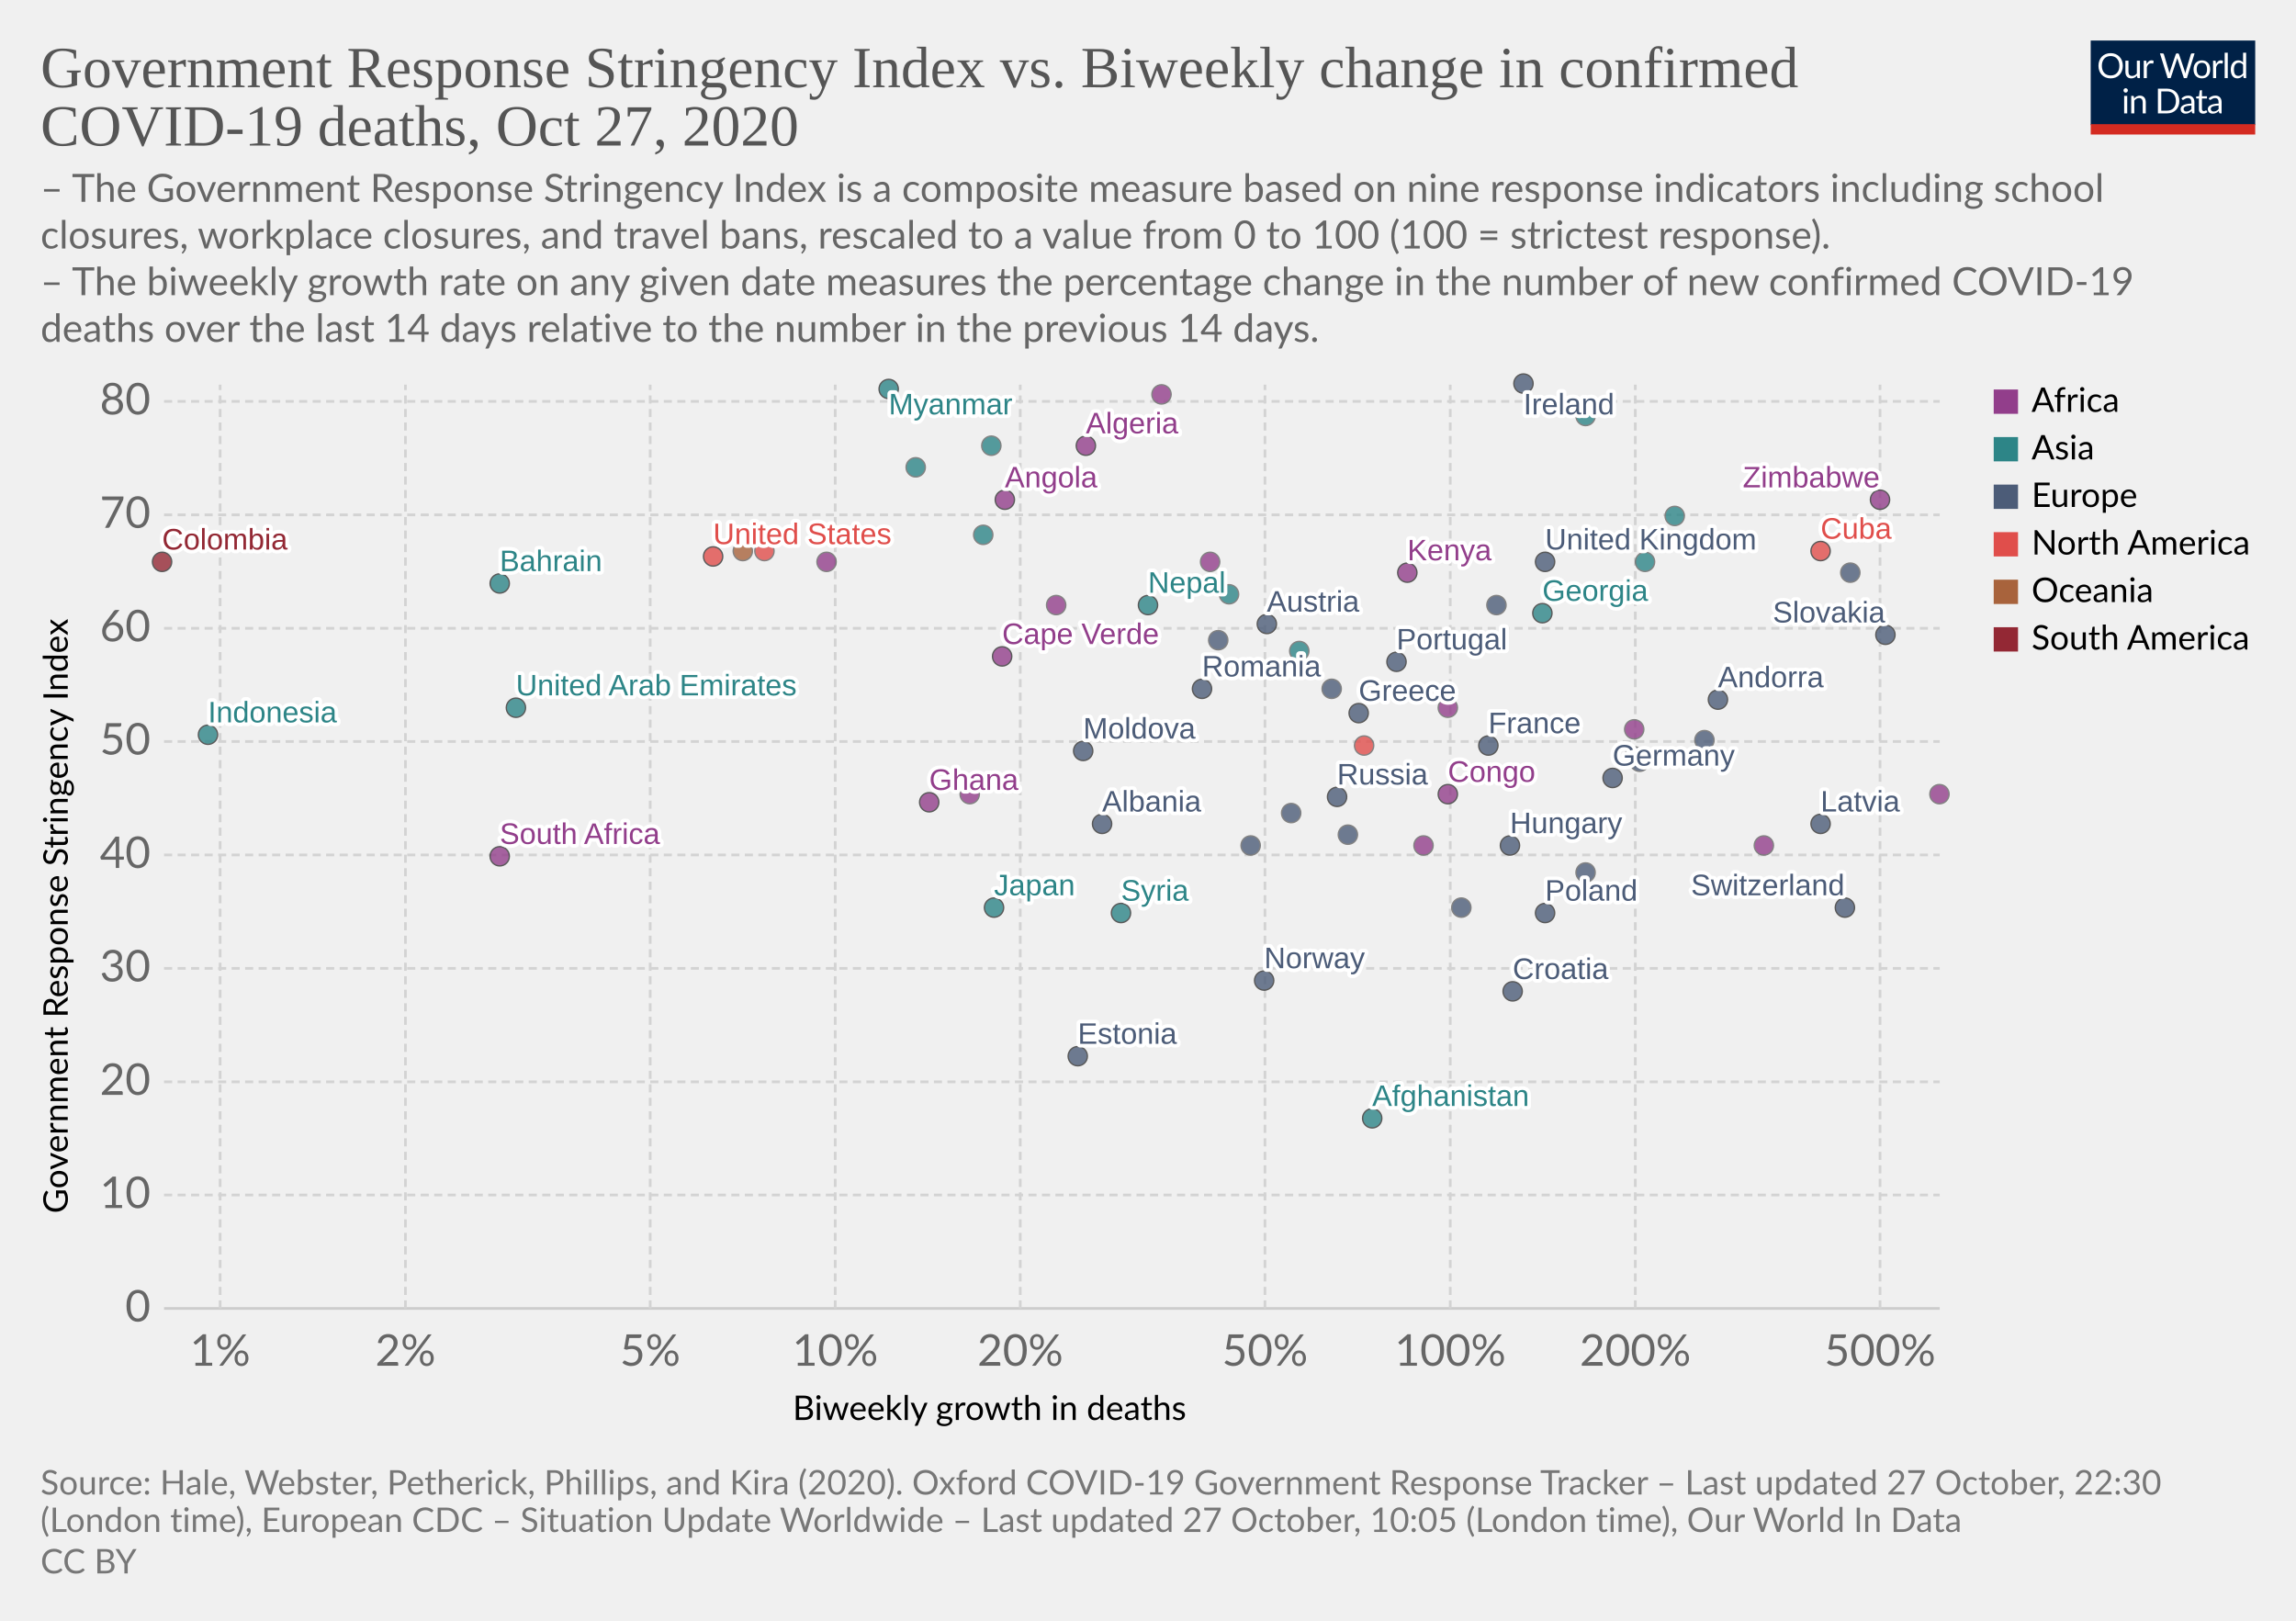
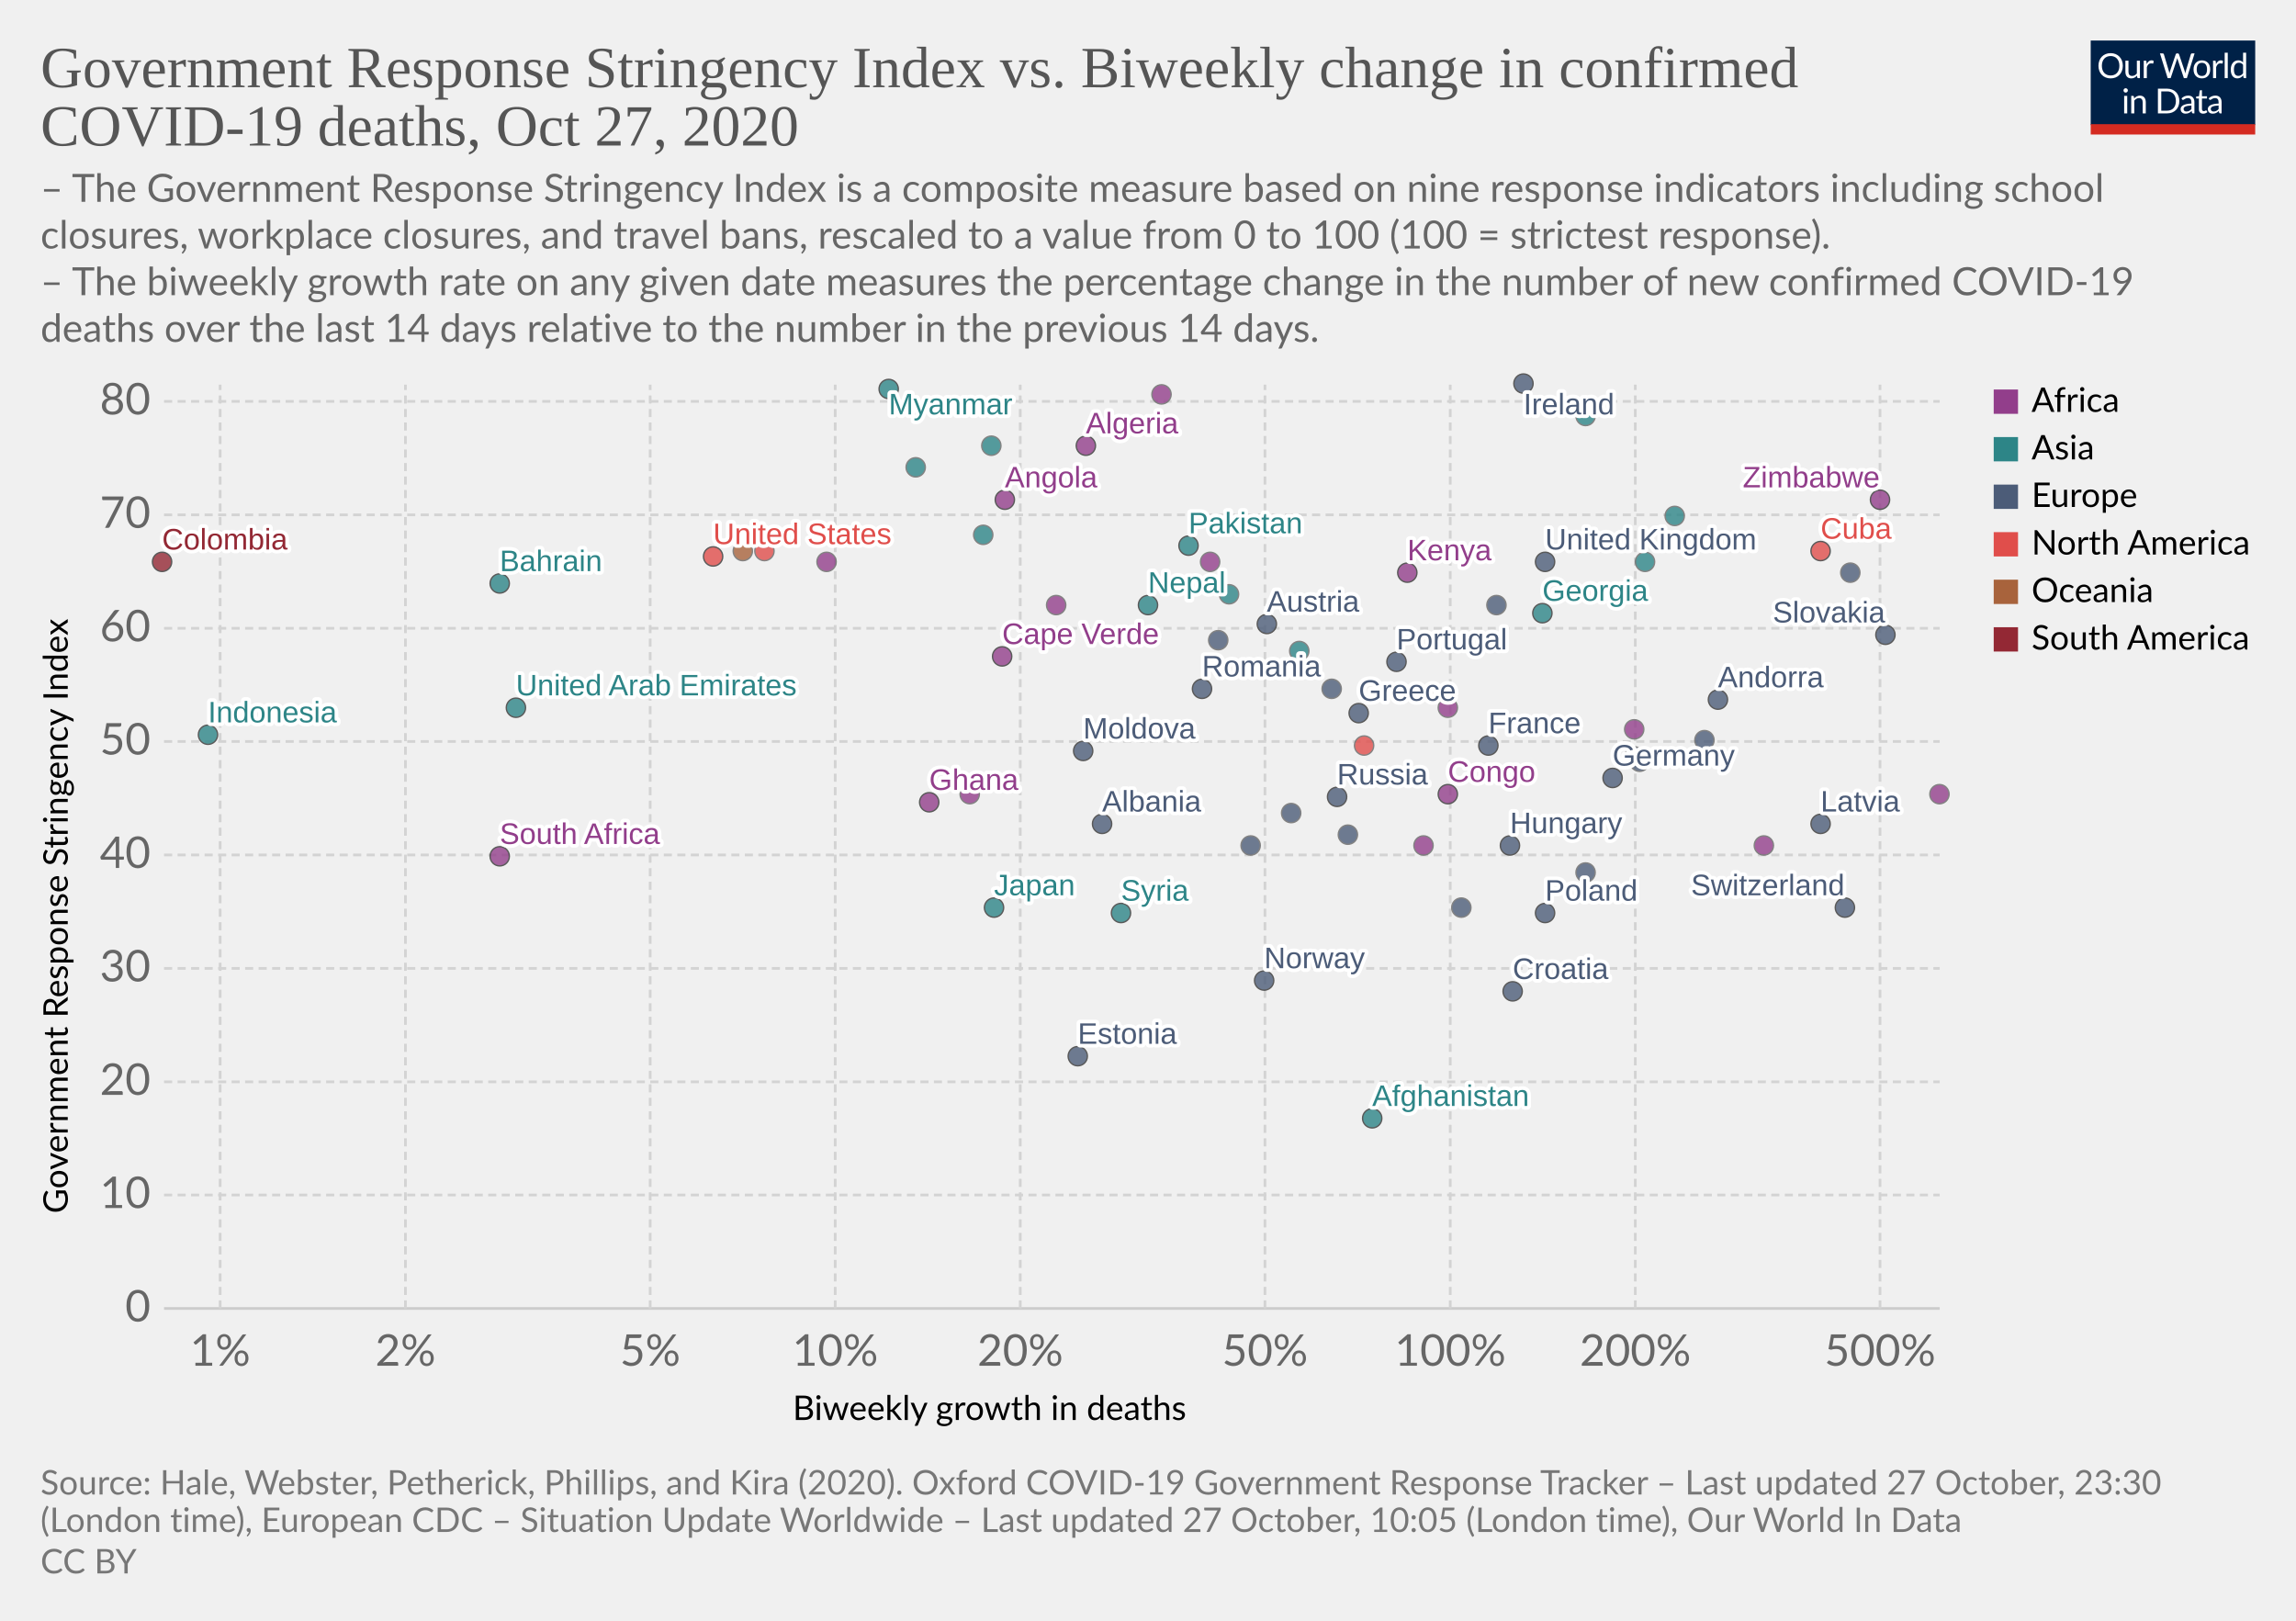
<svg xmlns="http://www.w3.org/2000/svg" version="1.1" style="background-color:#fff;-webkit-font-smoothing:antialiased" width="850" height="600" viewBox="0 0 850 600" font-family="Lato,'Helvetica Neue',Helvetica,Arial,sans-serif" font-size="18" text-rendering="optimizeLegibility">
  <g class="HeaderView">
    <g transform="matrix(.29 0 0 .29 774 15)">
      <svg width="210" height="120" viewBox="0 0 210 120" fill="none">
        <g clip-path="url(#clip0)">
          <path d="M0 0h210v107.89H0V0z" fill="#002147" />
          <path d="M40.98 32.25c0 2.36-.38 4.53-1.12 6.51a14.26 14.26 0 01-8.1 8.4c-1.9.78-4.02 1.17-6.34 1.17a16.6 16.6 0 01-6.33-1.17 14.31 14.31 0 01-8.08-8.4 18.29 18.29 0 01-1.12-6.51c0-2.36.38-4.53 1.12-6.5a14.32 14.32 0 018.07-8.44c1.92-.8 4.03-1.19 6.34-1.19 2.32 0 4.43.4 6.34 1.19 1.92.8 3.56 1.9 4.93 3.34a14.87 14.87 0 013.17 5.1 18.1 18.1 0 011.12 6.5zm-4.38 0c0-1.94-.26-3.68-.8-5.22a10.91 10.91 0 00-2.24-3.89 9.68 9.68 0 00-3.52-2.46 11.95 11.95 0 00-4.62-.86c-1.68 0-3.21.28-4.6.86a9.88 9.88 0 00-3.54 2.46 10.91 10.91 0 00-2.24 3.9c-.53 1.53-.8 3.27-.8 5.2 0 1.94.27 3.68.8 5.22a11.17 11.17 0 002.24 3.9 10.01 10.01 0 003.55 2.44c1.38.56 2.9.83 4.6.83 1.7 0 3.24-.27 4.61-.83a9.8 9.8 0 003.52-2.44 11.17 11.17 0 002.25-3.9c.53-1.54.8-3.28.8-5.21zm26.22-6.54V48H60.5c-.56 0-.9-.27-1.05-.81l-.31-2.4a12.45 12.45 0 01-3.26 2.6c-1.2.64-2.58.96-4.13.96-1.22 0-2.3-.2-3.24-.6a6.52 6.52 0 01-2.33-1.7 7.37 7.37 0 01-1.43-2.67c-.3-1.04-.46-2.2-.46-3.45V25.7h3.91v14.22c0 1.68.38 2.99 1.15 3.91.77.93 1.96 1.39 3.54 1.39 1.16 0 2.24-.27 3.23-.82a10.42 10.42 0 002.8-2.28V25.7h3.91zm8.61 4.47a9.94 9.94 0 012.6-3.56 5.64 5.64 0 013.76-1.3c.47 0 .92.05 1.34.15.44.1.83.27 1.17.49l-.3 2.92c-.09.37-.3.55-.66.55-.2 0-.5-.04-.9-.13a6.21 6.21 0 00-3.24.18c-.54.2-1.03.5-1.47.92-.42.4-.81.9-1.17 1.5-.33.58-.64 1.26-.92 2.02V48H67.7V25.71h2.25c.42 0 .72.08.88.25.16.16.27.44.33.83l.26 3.39zm61.16-13.7L122.75 48h-3.82l-7.99-24.05a21.95 21.95 0 01-.42-1.58 38.36 38.36 0 01-.44 1.58L102.05 48h-3.83L88.4 16.47h3.54c.38 0 .7.1.95.29.26.2.43.43.5.73l6.52 21.9c.1.4.2.83.28 1.28.1.46.2.94.29 1.46l.3-1.46c.12-.47.25-.9.38-1.27l7.41-21.91c.1-.25.26-.48.51-.69.27-.22.58-.33.95-.33h1.23c.38 0 .69.1.92.29.24.2.41.43.53.73l7.4 21.9a28.4 28.4 0 01.68 2.62 29.52 29.52 0 01.52-2.61l6.54-21.91c.07-.27.23-.5.48-.7.27-.21.58-.32.95-.32h3.32zm9.35 8.88c1.63 0 3.1.27 4.4.82a9.43 9.43 0 015.46 5.94c.5 1.4.74 2.98.74 4.73 0 1.76-.25 3.34-.74 4.75a9.43 9.43 0 01-5.46 5.92c-1.3.52-2.77.79-4.4.79-1.64 0-3.12-.27-4.44-.8a9.42 9.42 0 01-3.35-2.3c-.92-1-1.63-2.2-2.13-3.61-.49-1.41-.73-3-.73-4.75s.24-3.33.73-4.73c.5-1.43 1.2-2.64 2.13-3.63a9.4 9.4 0 013.35-2.31c1.32-.55 2.8-.82 4.44-.82zm0 19.89c2.2 0 3.84-.73 4.93-2.2 1.08-1.48 1.63-3.54 1.63-6.18 0-2.66-.55-4.72-1.63-6.2-1.09-1.49-2.73-2.23-4.93-2.23-1.12 0-2.09.2-2.93.57a5.7 5.7 0 00-2.06 1.65 7.5 7.5 0 00-1.24 2.67c-.26 1.04-.4 2.22-.4 3.54 0 2.64.55 4.7 1.64 6.18 1.1 1.47 2.76 2.2 4.99 2.2zm17.97-15.07a9.94 9.94 0 012.6-3.56 5.64 5.64 0 013.76-1.3c.47 0 .91.05 1.34.15.44.1.83.27 1.16.49l-.28 2.92c-.09.37-.31.55-.66.55-.2 0-.5-.04-.9-.13a6.2 6.2 0 00-3.24.18c-.54.2-1.03.5-1.47.92-.43.4-.82.9-1.17 1.5a13.1 13.1 0 00-.92 2.02V48h-3.94V25.71h2.24c.43 0 .72.08.88.25.17.16.28.44.33.83l.27 3.39zm15.04-14.59V48h-3.92V15.6h3.92zm19.55 15.43a6.22 6.22 0 00-2.38-2.05 6.7 6.7 0 00-2.86-.6c-2.07 0-3.66.75-4.77 2.23-1.12 1.48-1.68 3.6-1.68 6.33 0 1.46.13 2.7.38 3.74a7.29 7.29 0 001.1 2.56 4.35 4.35 0 001.78 1.45c.7.3 1.5.46 2.4.46 1.29 0 2.41-.3 3.36-.88a9.6 9.6 0 002.67-2.49V31.02zm3.91-15.43V48h-2.33c-.56 0-.9-.27-1.06-.81l-.35-2.71a12.13 12.13 0 01-3.25 2.77 8.28 8.28 0 01-4.23 1.06 7.31 7.31 0 01-6.14-2.9c-.73-.96-1.3-2.15-1.69-3.57a18.35 18.35 0 01.07-9.48 11.29 11.29 0 011.89-3.7 8.7 8.7 0 017.06-3.34 7.96 7.96 0 016.12 2.62V15.59h3.91zM46.61 70.71V93H42.7V70.71h3.91zm.84-7c0 .39-.08.75-.24 1.09a2.81 2.81 0 01-1.52 1.47 2.67 2.67 0 01-2.16 0 2.9 2.9 0 01-1.45-1.47 2.67 2.67 0 010-2.16c.15-.35.35-.65.6-.9.25-.27.53-.47.85-.62a2.67 2.67 0 012.16 0c.35.15.65.35.9.62.27.25.47.55.62.9.16.34.24.7.24 1.08zm7.97 10.24c.49-.54 1-1.04 1.54-1.48a9.85 9.85 0 013.66-1.84 8.96 8.96 0 015.43.35c.94.4 1.72.97 2.33 1.71a7.36 7.36 0 011.43 2.67c.32 1.04.49 2.19.49 3.45V93h-3.94V78.81c0-1.69-.4-3-1.17-3.92-.76-.93-1.93-1.4-3.5-1.4a6.6 6.6 0 00-3.25.83c-1 .56-1.92 1.31-2.77 2.27V93h-3.94V70.71h2.35c.56 0 .9.28 1.04.82l.3 2.42zm57.7 3.3c0 2.36-.37 4.5-1.11 6.44a14.3 14.3 0 01-3.17 4.98 14.1 14.1 0 01-4.93 3.2c-1.9.76-4.02 1.13-6.33 1.13H85.8V61.47h11.77c2.31 0 4.42.39 6.33 1.15a13.8 13.8 0 018.1 8.18 17.75 17.75 0 011.12 6.45zm-4.37 0c0-1.94-.26-3.67-.8-5.2a10.94 10.94 0 00-2.23-3.87 9.57 9.57 0 00-3.53-2.42 12.23 12.23 0 00-4.61-.83h-7.5v24.62h7.5c1.7 0 3.24-.28 4.61-.84a9.7 9.7 0 003.53-2.4 10.94 10.94 0 002.24-3.87c.53-1.53.8-3.26.8-5.2zm19.8 5.72c-1.8.06-3.34.2-4.62.44-1.26.22-2.3.51-3.1.88-.8.36-1.37.8-1.74 1.3-.35.5-.53 1.05-.53 1.67 0 .58.1 1.1.3 1.52a3 3 0 00.76 1.05c.34.27.73.46 1.17.6.45.11.94.17 1.45.17a7.28 7.28 0 003.5-.81 11.95 11.95 0 002.82-2.2v-4.62zm-12.65-9.11a12.73 12.73 0 013.98-2.66c1.43-.59 3-.88 4.73-.88 1.25 0 2.36.2 3.33.61a6.81 6.81 0 013.94 4.38c.33 1.04.5 2.19.5 3.43V93h-1.74a1.8 1.8 0 01-.88-.18c-.2-.13-.36-.38-.48-.74l-.44-2.12c-.59.55-1.16 1.03-1.72 1.46a9.48 9.48 0 01-3.74 1.7c-.69.15-1.46.23-2.3.23-.87 0-1.69-.12-2.45-.35a5.34 5.34 0 01-3.34-2.93 6.64 6.64 0 01-.49-2.64c0-.88.25-1.72.73-2.53a6.33 6.33 0 012.35-2.17c1.09-.63 2.5-1.15 4.25-1.54 1.75-.41 3.89-.65 6.42-.7v-1.75c0-1.73-.37-3.03-1.12-3.91-.75-.9-1.84-1.34-3.28-1.34-.97 0-1.78.12-2.44.37-.64.23-1.2.5-1.7.81l-1.23.82c-.33.23-.67.35-1 .35-.27 0-.5-.07-.69-.2a2.1 2.1 0 01-.48-.53l-.7-1.25zm27.67 19.5c-1.76 0-3.12-.5-4.07-1.48-.94-.98-1.41-2.4-1.41-4.25V74h-2.68a.9.9 0 01-.6-.2c-.16-.14-.24-.36-.24-.66v-1.56l3.65-.46.9-6.89a.9.9 0 01.29-.52.88.88 0 01.62-.22H142v7.67h6.44V74H142v13.38c0 .94.22 1.63.68 2.09.45.45 1.04.68 1.76.68a3.21 3.21 0 001.85-.53l.55-.35c.16-.12.3-.18.41-.18.2 0 .4.13.55.38l1.15 1.87a7.45 7.45 0 01-2.44 1.5c-.96.35-1.94.52-2.95.52zm19.68-10.4c-1.8.07-3.34.21-4.62.45-1.26.22-2.3.51-3.1.88-.8.36-1.37.8-1.74 1.3-.35.5-.53 1.05-.53 1.67 0 .58.1 1.1.3 1.52.18.42.44.77.76 1.05.34.27.73.46 1.17.6.45.11.94.17 1.45.17a7.3 7.3 0 003.5-.81 12.04 12.04 0 002.82-2.2v-4.62zm-12.65-9.1a12.72 12.72 0 013.99-2.66c1.42-.59 3-.88 4.72-.88 1.25 0 2.36.2 3.33.61a6.81 6.81 0 013.94 4.38c.33 1.04.5 2.19.5 3.43V93h-1.74a1.8 1.8 0 01-.88-.18c-.2-.13-.36-.38-.48-.74l-.44-2.12c-.59.55-1.16 1.03-1.72 1.46a9.48 9.48 0 01-3.74 1.7c-.69.15-1.46.23-2.3.23-.87 0-1.69-.12-2.45-.35a5.33 5.33 0 01-3.34-2.93 6.62 6.62 0 01-.49-2.64c0-.88.25-1.72.73-2.53a6.33 6.33 0 012.35-2.17c1.09-.63 2.5-1.15 4.25-1.54a31.2 31.2 0 016.42-.7v-1.75c0-1.73-.37-3.03-1.12-3.91-.75-.9-1.84-1.34-3.28-1.34-.97 0-1.78.12-2.44.37-.64.23-1.2.5-1.7.81-.46.3-.87.57-1.22.82-.34.23-.68.35-1.02.35-.26 0-.49-.07-.68-.2a1.88 1.88 0 01-.48-.53l-.7-1.25z" fill="#fff" />
          <path fill="#D42B21" d="M0 106.79h210V120H0z" />
        </g>
        <defs>
          <clipPath id="clip0">
            <path fill="#fff" d="M0 0h210v120H0z" />
          </clipPath>
        </defs>
      </svg>
    </g>
    <a href="https://ourworldindata.org/grapher/stringency-index-vs-biweekly-covid-deaths?time=latest" target="_blank" rel="noopener" font-family="&quot;Playfair Display&quot;,Georgia,&quot;Times New Roman&quot;,serif">
      <text font-size="21.6" x="15" y="32.3" fill="#555">
        <tspan x="15" y="32.28">Government Response Stringency Index vs. Biweekly change in confirmed</tspan>
        <tspan x="15" y="53.88">COVID-19 deaths, Oct 27, 2020</tspan>
      </text>
    </a>
    <text font-size="14.4" x="15" y="74.7" fill="#666">
      <tspan x="15" y="74.72">– The Government Response Stringency Index is a composite measure based on nine response indicators including school</tspan>
      <tspan x="15" y="92">closures, workplace closures, and travel bans, rescaled to a value from 0 to 100 (100 = strictest response).</tspan>
      <tspan x="15" y="109.28"> – The biweekly growth rate on any given date measures the percentage change in the number of new confirmed COVID-19</tspan>
      <tspan x="15" y="126.56">deaths over the last 14 days relative to the number in the previous 14 days.</tspan>
    </text>
  </g>
  <g class="ScatterPlot">
    <g class="DualAxisView">
      <g class="HorizontalAxis">
        <text font-size="12.6" x="293.5" y="525.7">
          <tspan x="293.47" y="525.68">Biweekly growth in deaths</tspan>
        </text>
        <text x="81.5" y="505.6" fill="#666" text-anchor="middle" font-size="16.2">1%</text>
        <text x="150.1" y="505.6" fill="#666" text-anchor="middle" font-size="16.2">2%</text>
        <text x="240.7" y="505.6" fill="#666" text-anchor="middle" font-size="16.2">5%</text>
        <text x="309.2" y="505.6" fill="#666" text-anchor="middle" font-size="16.2">10%</text>
        <text x="377.7" y="505.6" fill="#666" text-anchor="middle" font-size="16.2">20%</text>
        <text x="468.3" y="505.6" fill="#666" text-anchor="middle" font-size="16.2">50%</text>
        <text x="536.9" y="505.6" fill="#666" text-anchor="middle" font-size="16.2">100%</text>
        <text x="605.4" y="505.6" fill="#666" text-anchor="middle" font-size="16.2">200%</text>
        <text x="696" y="505.6" fill="#666" text-anchor="middle" font-size="16.2">500%</text>
      </g>
      <g class="VerticalAxis">
        <text font-size="12.6" x="-449.2" y="25.1" transform="rotate(-90)">
          <tspan x="-449.2" y="25.08">Government Response Stringency Index</tspan>
        </text>
        <text x="55.74" y="484.4" fill="#666" dominant-baseline="middle" text-anchor="end" font-size="16.2">0</text>
        <text x="55.74" y="442.4" fill="#666" dominant-baseline="middle" text-anchor="end" font-size="16.2">10</text>
        <text x="55.74" y="400.5" fill="#666" dominant-baseline="middle" text-anchor="end" font-size="16.2">20</text>
        <text x="55.74" y="358.5" fill="#666" dominant-baseline="middle" text-anchor="end" font-size="16.2">30</text>
        <text x="55.74" y="316.5" fill="#666" dominant-baseline="middle" text-anchor="end" font-size="16.2">40</text>
        <text x="55.74" y="274.5" fill="#666" dominant-baseline="middle" text-anchor="end" font-size="16.2">50</text>
        <text x="55.74" y="232.6" fill="#666" dominant-baseline="middle" text-anchor="end" font-size="16.2">60</text>
        <text x="55.74" y="190.6" fill="#666" dominant-baseline="middle" text-anchor="end" font-size="16.2">70</text>
        <text x="55.74" y="148.6" fill="#666" dominant-baseline="middle" text-anchor="end" font-size="16.2">80</text>
      </g>
      <g class="AxisGridLines horizontalLines">
        <path stroke="#ccc" d="M60.74 484.4h657.35" />
        <path stroke="#d3d3d3" stroke-dasharray="3,2" d="M60.74 442.4h657.35M60.74 400.5h657.35M60.74 358.5h657.35M60.74 316.5h657.35M60.74 274.5h657.35M60.74 232.6h657.35M60.74 190.6h657.35M60.74 148.6h657.35" />
      </g>
      <g class="AxisGridLines verticalLines" stroke="#d3d3d3" stroke-dasharray="3,2">
        <path d="M81.5 484.4v-342M150.1 484.4v-342M240.7 484.4v-342M309.2 484.4v-342M377.7 484.4v-342M468.3 484.4v-342M536.9 484.4v-342M605.4 484.4v-342M696 484.4v-342" />
      </g>
    </g>
    <g class="PointsWithLabels clickable" clip-path="url(#a)" font-family="Arial, sans-serif">
      <path fill="rgba(255,255,255,0)" d="M60.74 142.4h657.35v342H60.74z" />
      <defs>
        <clipPath id="a">
          <path d="M50.74 132.4h677.35v362H50.74z" />
        </clipPath>
      </defs>
      <g class="key-United-Kingdom_0">
        <circle cx="572" cy="208" r="3.57" fill="#4C5C78" opacity=".8" stroke="#333" stroke-width=".5" />
      </g>
      <g class="key-Ireland_0">
        <circle cx="564" cy="142" r="3.57" fill="#4C5C78" opacity=".8" stroke="#333" stroke-width=".5" />
      </g>
      <g class="key-France_0">
        <circle cx="551" cy="276" r="3.57" fill="#4C5C78" opacity=".8" stroke="#333" stroke-width=".5" />
      </g>
      <g class="key-Netherlands_0">
        <circle cx="554" cy="224" r="3.57" fill="#4C5C78" opacity=".8" stroke="#666" stroke-width=".5" />
      </g>
      <g class="key-Germany_0">
        <circle cx="597" cy="288" r="3.57" fill="#4C5C78" opacity=".8" stroke="#333" stroke-width=".5" />
      </g>
      <g class="key-Switzerland_0">
        <circle cx="683" cy="336" r="3.57" fill="#4C5C78" opacity=".8" stroke="#333" stroke-width=".5" />
      </g>
      <g class="key-Italy_0">
        <circle cx="631" cy="274" r="3.57" fill="#4C5C78" opacity=".8" stroke="#666" stroke-width=".5" />
      </g>
      <g class="key-Poland_0">
        <circle cx="572" cy="338" r="3.57" fill="#4C5C78" opacity=".8" stroke="#333" stroke-width=".5" />
      </g>
      <g class="key-Russia_0">
        <circle cx="495" cy="295" r="3.57" fill="#4C5C78" opacity=".8" stroke="#333" stroke-width=".5" />
      </g>
      <g class="key-United-States_0">
        <circle cx="264" cy="206" r="3.57" fill="#E04E4B" opacity=".8" stroke="#333" stroke-width=".5" />
      </g>
      <g class="key-Japan_0">
        <circle cx="368" cy="336" r="3.57" fill="#2D8587" opacity=".8" stroke="#333" stroke-width=".5" />
      </g>
      <g class="key-Afghanistan_0">
        <circle cx="508" cy="414" r="3.57" fill="#2D8587" opacity=".8" stroke="#333" stroke-width=".5" />
      </g>
      <g class="key-Albania_0">
        <circle cx="408" cy="305" r="3.57" fill="#4C5C78" opacity=".8" stroke="#333" stroke-width=".5" />
      </g>
      <g class="key-Algeria_0">
        <circle cx="402" cy="165" r="3.57" fill="#923E8B" opacity=".8" stroke="#333" stroke-width=".5" />
      </g>
      <g class="key-Andorra_0">
        <circle cx="636" cy="259" r="3.57" fill="#4C5C78" opacity=".8" stroke="#333" stroke-width=".5" />
      </g>
      <g class="key-Angola_0">
        <circle cx="372" cy="185" r="3.57" fill="#923E8B" opacity=".8" stroke="#333" stroke-width=".5" />
      </g>
      <g class="key-Austria_0">
        <circle cx="469" cy="231" r="3.57" fill="#4C5C78" opacity=".8" stroke="#333" stroke-width=".5" />
      </g>
      <g class="key-Azerbaijan_0">
        <circle cx="620" cy="191" r="3.57" fill="#2D8587" opacity=".8" stroke="#666" stroke-width=".5" />
      </g>
      <g class="key-Bahrain_0">
        <circle cx="185" cy="216" r="3.57" fill="#2D8587" opacity=".8" stroke="#333" stroke-width=".5" />
      </g>
      <g class="key-Guam_0">
        <circle cx="275" cy="204" r="3.57" fill="#A8633C" opacity=".8" stroke="#666" stroke-width=".5" />
      </g>
      <g class="key-Malawi_0">
        <circle cx="605" cy="270" r="3.57" fill="#923E8B" opacity=".8" stroke="#666" stroke-width=".5" />
      </g>
      <g class="key-Lithuania_0">
        <circle cx="605" cy="280" r="3.57" fill="#4C5C78" opacity=".8" stroke="#666" stroke-width=".5" />
      </g>
      <g class="key-Libya_0">
        <circle cx="430" cy="146" r="3.57" fill="#923E8B" opacity=".8" stroke="#666" stroke-width=".5" />
      </g>
      <g class="key-Latvia_0">
        <circle cx="674" cy="305" r="3.57" fill="#4C5C78" opacity=".8" stroke="#333" stroke-width=".5" />
      </g>
      <g class="key-Kyrgyzstan_0">
        <circle cx="481" cy="241" r="3.57" fill="#2D8587" opacity=".8" stroke="#666" stroke-width=".5" />
      </g>
      <g class="key-Kenya_0">
        <circle cx="521" cy="212" r="3.57" fill="#923E8B" opacity=".8" stroke="#333" stroke-width=".5" />
      </g>
      <g class="key-Jordan_0">
        <circle cx="587" cy="154" r="3.57" fill="#2D8587" opacity=".8" stroke="#666" stroke-width=".5" />
      </g>
      <g class="key-Kazakhstan_0">
        <circle cx="339" cy="173" r="3.57" fill="#2D8587" opacity=".8" stroke="#666" stroke-width=".5" />
      </g>
      <g class="key-Indonesia_0">
        <circle cx="77" cy="272" r="3.57" fill="#2D8587" opacity=".8" stroke="#333" stroke-width=".5" />
      </g>
      <g class="key-Hungary_0">
        <circle cx="559" cy="313" r="3.57" fill="#4C5C78" opacity=".8" stroke="#333" stroke-width=".5" />
      </g>
      <g class="key-Belize_0">
        <circle cx="283" cy="204" r="3.57" fill="#E04E4B" opacity=".8" stroke="#666" stroke-width=".5" />
      </g>
      <g class="key-Bosnia-and-Herzegovina_0">
        <circle cx="463" cy="313" r="3.57" fill="#4C5C78" opacity=".8" stroke="#666" stroke-width=".5" />
      </g>
      <g class="key-Bulgaria_0">
        <circle cx="541" cy="336" r="3.57" fill="#4C5C78" opacity=".8" stroke="#666" stroke-width=".5" />
      </g>
      <g class="key-Cape-Verde_0">
        <circle cx="371" cy="243" r="3.57" fill="#923E8B" opacity=".8" stroke="#333" stroke-width=".5" />
      </g>
      <g class="key-Romania_0">
        <circle cx="445" cy="255" r="3.57" fill="#4C5C78" opacity=".8" stroke="#333" stroke-width=".5" />
      </g>
      <g class="key-Portugal_0">
        <circle cx="517" cy="245" r="3.57" fill="#4C5C78" opacity=".8" stroke="#333" stroke-width=".5" />
+       </g>
+       <g class="key-Pakistan_0">
+         <circle cx="440" cy="202" r="3.57" fill="#2D8587" opacity=".8" stroke="#333" stroke-width=".5" />
      </g>
      <g class="key-Norway_0">
        <circle cx="468" cy="363" r="3.57" fill="#4C5C78" opacity=".8" stroke="#333" stroke-width=".5" />
      </g>
      <g class="key-Nigeria_0">
        <circle cx="653" cy="313" r="3.57" fill="#923E8B" opacity=".8" stroke="#666" stroke-width=".5" />
      </g>
      <g class="key-Nepal_0">
        <circle cx="425" cy="224" r="3.57" fill="#2D8587" opacity=".8" stroke="#333" stroke-width=".5" />
      </g>
      <g class="key-Mozambique_0">
        <circle cx="391" cy="224" r="3.57" fill="#923E8B" opacity=".8" stroke="#666" stroke-width=".5" />
      </g>
      <g class="key-Morocco_0">
        <circle cx="448" cy="208" r="3.57" fill="#923E8B" opacity=".8" stroke="#666" stroke-width=".5" />
      </g>
      <g class="key-Moldova_0">
        <circle cx="401" cy="278" r="3.57" fill="#4C5C78" opacity=".8" stroke="#333" stroke-width=".5" />
      </g>
      <g class="key-Malaysia_0">
        <circle cx="609" cy="208" r="3.57" fill="#2D8587" opacity=".8" stroke="#666" stroke-width=".5" />
      </g>
      <g class="key-Democratic-Republic-of-Congo_0">
        <circle cx="718" cy="294" r="3.57" fill="#923E8B" opacity=".8" stroke="#666" stroke-width=".5" />
      </g>
      <g class="key-Congo_0">
        <circle cx="536" cy="294" r="3.57" fill="#923E8B" opacity=".8" stroke="#333" stroke-width=".5" />
      </g>
      <g class="key-Colombia_0">
        <circle cx="60" cy="208" r="3.57" fill="#932834" opacity=".8" stroke="#333" stroke-width=".5" />
      </g>
      <g class="key-Kuwait_0">
        <circle cx="455" cy="220" r="3.57" fill="#2D8587" opacity=".8" stroke="#666" stroke-width=".5" />
      </g>
      <g class="key-Luxembourg_0">
        <circle cx="478" cy="301" r="3.57" fill="#4C5C78" opacity=".8" stroke="#666" stroke-width=".5" />
      </g>
      <g class="key-Oman_0">
        <circle cx="367" cy="165" r="3.57" fill="#2D8587" opacity=".8" stroke="#666" stroke-width=".5" />
      </g>
      <g class="key-Ukraine_0">
        <circle cx="451" cy="237" r="3.57" fill="#4C5C78" opacity=".8" stroke="#666" stroke-width=".5" />
      </g>
      <g class="key-Turkey_0">
        <circle cx="364" cy="198" r="3.57" fill="#2D8587" opacity=".8" stroke="#666" stroke-width=".5" />
      </g>
      <g class="key-Tunisia_0">
        <circle cx="527" cy="313" r="3.57" fill="#923E8B" opacity=".8" stroke="#666" stroke-width=".5" />
      </g>
      <g class="key-United-Arab-Emirates_0">
        <circle cx="191" cy="262" r="3.57" fill="#2D8587" opacity=".8" stroke="#333" stroke-width=".5" />
      </g>
      <g class="key-Togo_0">
        <circle cx="536" cy="262" r="3.57" fill="#923E8B" opacity=".8" stroke="#666" stroke-width=".5" />
      </g>
      <g class="key-Syria_0">
        <circle cx="415" cy="338" r="3.57" fill="#2D8587" opacity=".8" stroke="#333" stroke-width=".5" />
      </g>
      <g class="key-Zimbabwe_0">
        <circle cx="696" cy="185" r="3.57" fill="#923E8B" opacity=".8" stroke="#333" stroke-width=".5" />
      </g>
      <g class="key-South-Africa_0">
        <circle cx="185" cy="317" r="3.57" fill="#923E8B" opacity=".8" stroke="#333" stroke-width=".5" />
      </g>
      <g class="key-Slovenia_0">
        <circle cx="685" cy="212" r="3.57" fill="#4C5C78" opacity=".8" stroke="#666" stroke-width=".5" />
      </g>
      <g class="key-Slovakia_0">
        <circle cx="698" cy="235" r="3.57" fill="#4C5C78" opacity=".8" stroke="#333" stroke-width=".5" />
      </g>
      <g class="key-Serbia_0">
        <circle cx="493" cy="255" r="3.57" fill="#4C5C78" opacity=".8" stroke="#666" stroke-width=".5" />
      </g>
      <g class="key-Senegal_0">
        <circle cx="359" cy="294" r="3.57" fill="#923E8B" opacity=".8" stroke="#666" stroke-width=".5" />
      </g>
      <g class="key-Myanmar_0">
        <circle cx="329" cy="144" r="3.57" fill="#2D8587" opacity=".8" stroke="#333" stroke-width=".5" />
      </g>
      <g class="key-Guatemala_0">
        <circle cx="505" cy="276" r="3.57" fill="#E04E4B" opacity=".8" stroke="#666" stroke-width=".5" />
      </g>
      <g class="key-Greece_0">
        <circle cx="503" cy="264" r="3.57" fill="#4C5C78" opacity=".8" stroke="#333" stroke-width=".5" />
      </g>
      <g class="key-Ghana_0">
        <circle cx="344" cy="297" r="3.57" fill="#923E8B" opacity=".8" stroke="#333" stroke-width=".5" />
      </g>
      <g class="key-Georgia_0">
        <circle cx="571" cy="227" r="3.57" fill="#2D8587" opacity=".8" stroke="#333" stroke-width=".5" />
      </g>
      <g class="key-Finland_0">
        <circle cx="587" cy="323" r="3.57" fill="#4C5C78" opacity=".8" stroke="#666" stroke-width=".5" />
      </g>
      <g class="key-Estonia_0">
        <circle cx="399" cy="391" r="3.57" fill="#4C5C78" opacity=".8" stroke="#333" stroke-width=".5" />
      </g>
      <g class="key-Ethiopia_0">
        <circle cx="306" cy="208" r="3.57" fill="#923E8B" opacity=".8" stroke="#666" stroke-width=".5" />
      </g>
      <g class="key-Denmark_0">
        <circle cx="499" cy="309" r="3.57" fill="#4C5C78" opacity=".8" stroke="#666" stroke-width=".5" />
      </g>
      <g class="key-Czech-Republic_0">
        <circle cx="607" cy="282" r="3.57" fill="#4C5C78" opacity=".8" stroke="#666" stroke-width=".5" />
      </g>
      <g class="key-Cuba_0">
        <circle cx="674" cy="204" r="3.57" fill="#E04E4B" opacity=".8" stroke="#333" stroke-width=".5" />
      </g>
      <g class="key-Croatia_0">
        <circle cx="560" cy="367" r="3.57" fill="#4C5C78" opacity=".8" stroke="#333" stroke-width=".5" />
      </g>
      <g class="backgroundLabels" fill="#333" font-size="11" font-weight="400">
        <text x="572" y="203.43" fill="#fff" stroke="#fff" stroke-linecap="round" stroke-linejoin="round" stroke-width=".25em">United Kingdom</text>
        <text x="572" y="203.43" fill="#4C5C78">United Kingdom</text>
        <text x="564" y="153.4" fill="#fff" stroke="#fff" stroke-linecap="round" stroke-linejoin="round" stroke-width=".25em">Ireland</text>
        <text x="564" y="153.4" fill="#4C5C78">Ireland</text>
        <text x="551" y="271.43" fill="#fff" stroke="#fff" stroke-linecap="round" stroke-linejoin="round" stroke-width=".25em">France</text>
        <text x="551" y="271.43" fill="#4C5C78">France</text>
        <text x="597" y="283.43" fill="#fff" stroke="#fff" stroke-linecap="round" stroke-linejoin="round" stroke-width=".25em">Germany</text>
        <text x="597" y="283.43" fill="#4C5C78">Germany</text>
        <text x="626.02" y="331.43" fill="#fff" stroke="#fff" stroke-linecap="round" stroke-linejoin="round" stroke-width=".25em">Switzerland</text>
        <text x="626.02" y="331.43" fill="#4C5C78">Switzerland</text>
        <text x="572" y="333.43" fill="#fff" stroke="#fff" stroke-linecap="round" stroke-linejoin="round" stroke-width=".25em">Poland</text>
        <text x="572" y="333.43" fill="#4C5C78">Poland</text>
        <text x="495" y="290.43" fill="#fff" stroke="#fff" stroke-linecap="round" stroke-linejoin="round" stroke-width=".25em">Russia</text>
        <text x="495" y="290.43" fill="#4C5C78">Russia</text>
        <text x="264" y="201.43" fill="#fff" stroke="#fff" stroke-linecap="round" stroke-linejoin="round" stroke-width=".25em">United States</text>
        <text x="264" y="201.43" fill="#E04E4B">United States</text>
        <text x="368" y="331.43" fill="#fff" stroke="#fff" stroke-linecap="round" stroke-linejoin="round" stroke-width=".25em">Japan</text>
        <text x="368" y="331.43" fill="#2D8587">Japan</text>
        <text x="508" y="409.43" fill="#fff" stroke="#fff" stroke-linecap="round" stroke-linejoin="round" stroke-width=".25em">Afghanistan</text>
        <text x="508" y="409.43" fill="#2D8587">Afghanistan</text>
        <text x="408" y="300.43" fill="#fff" stroke="#fff" stroke-linecap="round" stroke-linejoin="round" stroke-width=".25em">Albania</text>
        <text x="408" y="300.43" fill="#4C5C78">Albania</text>
        <text x="402" y="160.43" fill="#fff" stroke="#fff" stroke-linecap="round" stroke-linejoin="round" stroke-width=".25em">Algeria</text>
        <text x="402" y="160.43" fill="#923E8B">Algeria</text>
        <text x="636" y="254.43" fill="#fff" stroke="#fff" stroke-linecap="round" stroke-linejoin="round" stroke-width=".25em">Andorra</text>
        <text x="636" y="254.43" fill="#4C5C78">Andorra</text>
        <text x="372" y="180.43" fill="#fff" stroke="#fff" stroke-linecap="round" stroke-linejoin="round" stroke-width=".25em">Angola</text>
        <text x="372" y="180.43" fill="#923E8B">Angola</text>
        <text x="469" y="226.43" fill="#fff" stroke="#fff" stroke-linecap="round" stroke-linejoin="round" stroke-width=".25em">Austria</text>
        <text x="469" y="226.43" fill="#4C5C78">Austria</text>
        <text x="185" y="211.43" fill="#fff" stroke="#fff" stroke-linecap="round" stroke-linejoin="round" stroke-width=".25em">Bahrain</text>
        <text x="185" y="211.43" fill="#2D8587">Bahrain</text>
        <text x="674" y="300.43" fill="#fff" stroke="#fff" stroke-linecap="round" stroke-linejoin="round" stroke-width=".25em">Latvia</text>
        <text x="674" y="300.43" fill="#4C5C78">Latvia</text>
        <text x="521" y="207.43" fill="#fff" stroke="#fff" stroke-linecap="round" stroke-linejoin="round" stroke-width=".25em">Kenya</text>
        <text x="521" y="207.43" fill="#923E8B">Kenya</text>
        <text x="77" y="267.43" fill="#fff" stroke="#fff" stroke-linecap="round" stroke-linejoin="round" stroke-width=".25em">Indonesia</text>
        <text x="77" y="267.43" fill="#2D8587">Indonesia</text>
        <text x="559" y="308.43" fill="#fff" stroke="#fff" stroke-linecap="round" stroke-linejoin="round" stroke-width=".25em">Hungary</text>
        <text x="559" y="308.43" fill="#4C5C78">Hungary</text>
        <text x="371" y="238.43" fill="#fff" stroke="#fff" stroke-linecap="round" stroke-linejoin="round" stroke-width=".25em">Cape Verde</text>
        <text x="371" y="238.43" fill="#923E8B">Cape Verde</text>
        <text x="445" y="250.43" fill="#fff" stroke="#fff" stroke-linecap="round" stroke-linejoin="round" stroke-width=".25em">Romania</text>
        <text x="445" y="250.43" fill="#4C5C78">Romania</text>
        <text x="517" y="240.43" fill="#fff" stroke="#fff" stroke-linecap="round" stroke-linejoin="round" stroke-width=".25em">Portugal</text>
        <text x="517" y="240.43" fill="#4C5C78">Portugal</text>
+         <text x="440" y="197.43" fill="#fff" stroke="#fff" stroke-linecap="round" stroke-linejoin="round" stroke-width=".25em">Pakistan</text>
+         <text x="440" y="197.43" fill="#2D8587">Pakistan</text>
        <text x="468" y="358.43" fill="#fff" stroke="#fff" stroke-linecap="round" stroke-linejoin="round" stroke-width=".25em">Norway</text>
        <text x="468" y="358.43" fill="#4C5C78">Norway</text>
        <text x="425" y="219.43" fill="#fff" stroke="#fff" stroke-linecap="round" stroke-linejoin="round" stroke-width=".25em">Nepal</text>
        <text x="425" y="219.43" fill="#2D8587">Nepal</text>
        <text x="401" y="273.43" fill="#fff" stroke="#fff" stroke-linecap="round" stroke-linejoin="round" stroke-width=".25em">Moldova</text>
        <text x="401" y="273.43" fill="#4C5C78">Moldova</text>
        <text x="536" y="289.43" fill="#fff" stroke="#fff" stroke-linecap="round" stroke-linejoin="round" stroke-width=".25em">Congo</text>
        <text x="536" y="289.43" fill="#923E8B">Congo</text>
        <text x="60" y="203.43" fill="#fff" stroke="#fff" stroke-linecap="round" stroke-linejoin="round" stroke-width=".25em">Colombia</text>
        <text x="60" y="203.43" fill="#932834">Colombia</text>
        <text x="191" y="257.43" fill="#fff" stroke="#fff" stroke-linecap="round" stroke-linejoin="round" stroke-width=".25em">United Arab Emirates</text>
        <text x="191" y="257.43" fill="#2D8587">United Arab Emirates</text>
        <text x="415" y="333.43" fill="#fff" stroke="#fff" stroke-linecap="round" stroke-linejoin="round" stroke-width=".25em">Syria</text>
        <text x="415" y="333.43" fill="#2D8587">Syria</text>
        <text x="645.18" y="180.43" fill="#fff" stroke="#fff" stroke-linecap="round" stroke-linejoin="round" stroke-width=".25em">Zimbabwe</text>
        <text x="645.18" y="180.43" fill="#923E8B">Zimbabwe</text>
        <text x="185" y="312.43" fill="#fff" stroke="#fff" stroke-linecap="round" stroke-linejoin="round" stroke-width=".25em">South Africa</text>
        <text x="185" y="312.43" fill="#923E8B">South Africa</text>
        <text x="656.31" y="230.43" fill="#fff" stroke="#fff" stroke-linecap="round" stroke-linejoin="round" stroke-width=".25em">Slovakia</text>
        <text x="656.31" y="230.43" fill="#4C5C78">Slovakia</text>
        <text x="329" y="153.4" fill="#fff" stroke="#fff" stroke-linecap="round" stroke-linejoin="round" stroke-width=".25em">Myanmar</text>
        <text x="329" y="153.4" fill="#2D8587">Myanmar</text>
        <text x="503" y="259.43" fill="#fff" stroke="#fff" stroke-linecap="round" stroke-linejoin="round" stroke-width=".25em">Greece</text>
        <text x="503" y="259.43" fill="#4C5C78">Greece</text>
        <text x="344" y="292.43" fill="#fff" stroke="#fff" stroke-linecap="round" stroke-linejoin="round" stroke-width=".25em">Ghana</text>
        <text x="344" y="292.43" fill="#923E8B">Ghana</text>
        <text x="571" y="222.43" fill="#fff" stroke="#fff" stroke-linecap="round" stroke-linejoin="round" stroke-width=".25em">Georgia</text>
        <text x="571" y="222.43" fill="#2D8587">Georgia</text>
        <text x="399" y="386.43" fill="#fff" stroke="#fff" stroke-linecap="round" stroke-linejoin="round" stroke-width=".25em">Estonia</text>
        <text x="399" y="386.43" fill="#4C5C78">Estonia</text>
        <text x="674" y="199.43" fill="#fff" stroke="#fff" stroke-linecap="round" stroke-linejoin="round" stroke-width=".25em">Cuba</text>
        <text x="674" y="199.43" fill="#E04E4B">Cuba</text>
        <text x="560" y="362.43" fill="#fff" stroke="#fff" stroke-linecap="round" stroke-linejoin="round" stroke-width=".25em">Croatia</text>
        <text x="560" y="362.43" fill="#4C5C78">Croatia</text>
      </g>
    </g>
    <g class="ScatterColorLegend clickable" cursor="pointer">
      <g class="legendMark">
        <path fill="#923E8B" d="M738.09 144.2h9v9h-9z" />
        <text font-size="12.6" x="752.1" y="152.5">
          <tspan x="752.09" y="152.48">Africa</tspan>
        </text>
      </g>
      <g class="legendMark">
        <path fill="#2D8587" d="M738.09 161.8h9v9h-9z" />
        <text font-size="12.6" x="752.1" y="170.1">
          <tspan x="752.09" y="170.08">Asia</tspan>
        </text>
      </g>
      <g class="legendMark">
        <path fill="#4C5C78" d="M738.09 179.4h9v9h-9z" />
        <text font-size="12.6" x="752.1" y="187.7">
          <tspan x="752.09" y="187.68">Europe</tspan>
        </text>
      </g>
      <g class="legendMark">
        <path fill="#E04E4B" d="M738.09 197h9v9h-9z" />
        <text font-size="12.6" x="752.1" y="205.3">
          <tspan x="752.09" y="205.28">North America</tspan>
        </text>
      </g>
      <g class="legendMark">
        <path fill="#A8633C" d="M738.09 214.6h9v9h-9z" />
        <text font-size="12.6" x="752.1" y="222.9">
          <tspan x="752.09" y="222.88">Oceania</tspan>
        </text>
      </g>
      <g class="legendMark">
        <path fill="#932834" d="M738.09 232.2h9v9h-9z" />
        <text font-size="12.6" x="752.1" y="240.5">
          <tspan x="752.09" y="240.48">South America</tspan>
        </text>
      </g>
    </g>
  </g>
  <g class="SourcesFooter" fill="#777">
    <g class="clickable" fill="#777">
      <text font-size="12.6" x="15" y="553.3">
-         <tspan x="15" y="553.28">Source: Hale, Webster, Petherick, Phillips, and Kira (2020). Oxford COVID-19 Government Response Tracker – Last updated 27 October, 22:30</tspan>
+         <tspan x="15" y="553.28">Source: Hale, Webster, Petherick, Phillips, and Kira (2020). Oxford COVID-19 Government Response Tracker – Last updated 27 October, 23:30</tspan>
        <tspan x="15" y="567.14">(London time), European CDC – Situation Update Worldwide – Last updated 27 October, 10:05 (London time), Our World In Data</tspan>
      </text>
    </g>
    <text font-size="12.6" x="15" y="582.5">
      <tspan x="15" y="582.48">
        <a class="cclogo" href="http://creativecommons.org/licenses/by/4.0/deed.en_US" target="_blank" fill="#777">CC BY</a>
      </tspan>
    </text>
  </g>
</svg>
